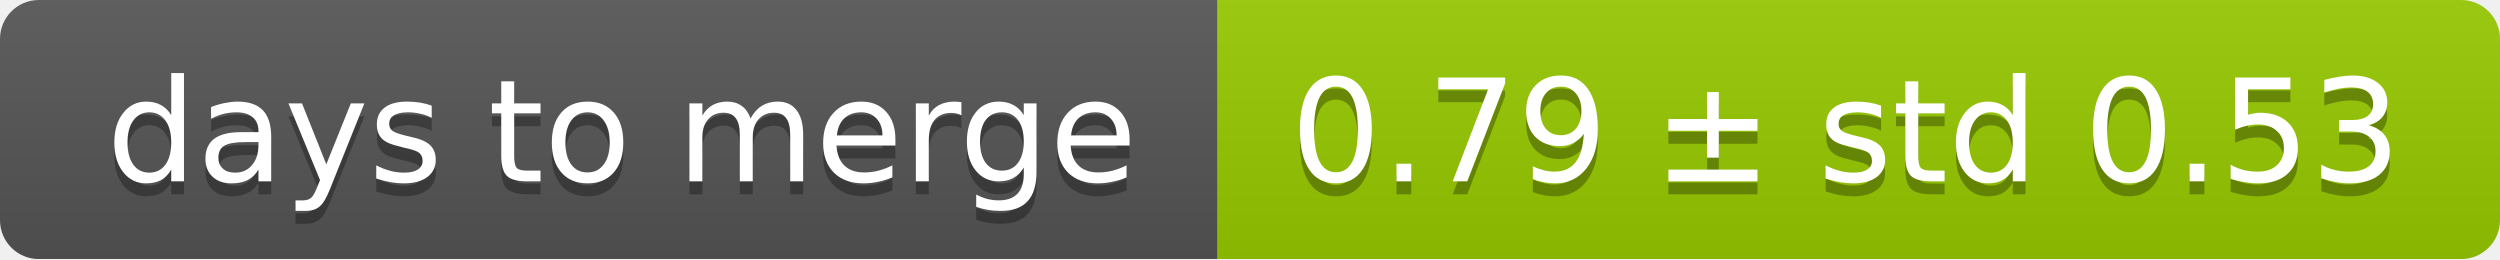
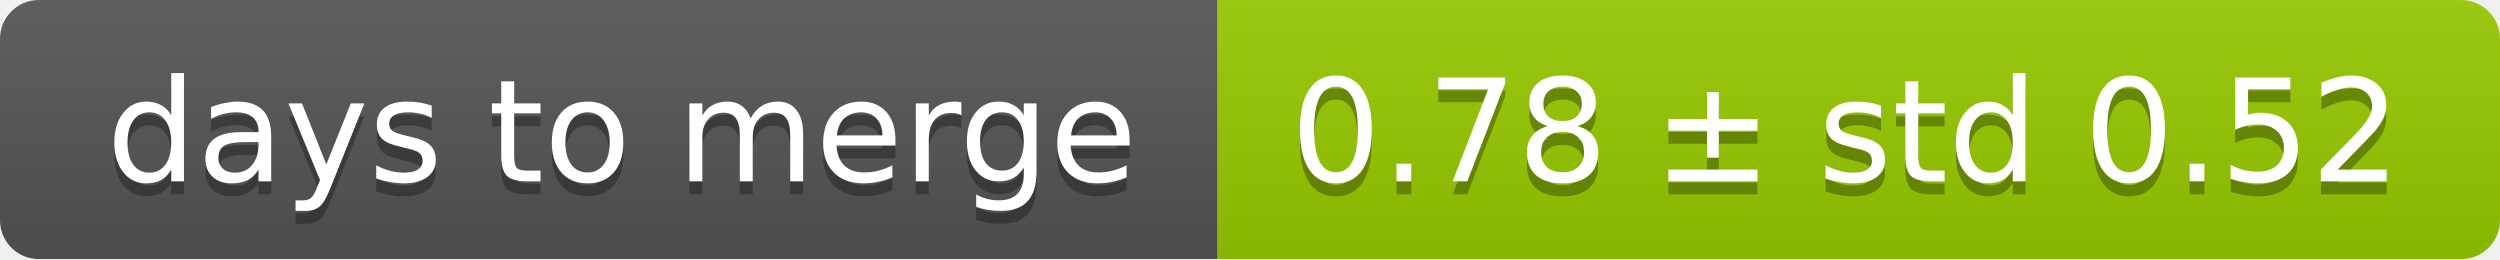
<svg xmlns="http://www.w3.org/2000/svg" width="193" height="20">
  <linearGradient id="smooth" x2="0" y2="100%">
    <stop offset="0" stop-color="#bbb" stop-opacity=".1" />
    <stop offset="1" stop-opacity=".1" />
  </linearGradient>
  <mask id="round">
    <rect width="193" height="20" rx="3" fill="#fff" />
  </mask>
  <g mask="url(#round)">
    <rect width="94" height="20" fill="#555" />
    <rect x="94" width="99" height="20" fill="#97ca00" />
    <rect width="193" height="20" fill="url(#smooth)" />
  </g>
  <g fill="#fff" text-anchor="middle" font-family="DejaVu Sans,Verdana,Geneva,sans-serif" font-size="11">
    <text x="48" y="15" fill="#010101" fill-opacity=".3">days to merge</text>
    <text x="48" y="14">days to merge</text>
-     <text x="142.5" y="15" fill="#010101" fill-opacity=".3">0.79 ± std 0.53</text>
-     <text x="142.5" y="14">0.79 ± std 0.53</text>
+     <text x="142.5" y="15" fill="#010101" fill-opacity=".3">0.78 ± std 0.52</text>
+     <text x="142.5" y="14">0.78 ± std 0.52</text>
  </g>
</svg>
